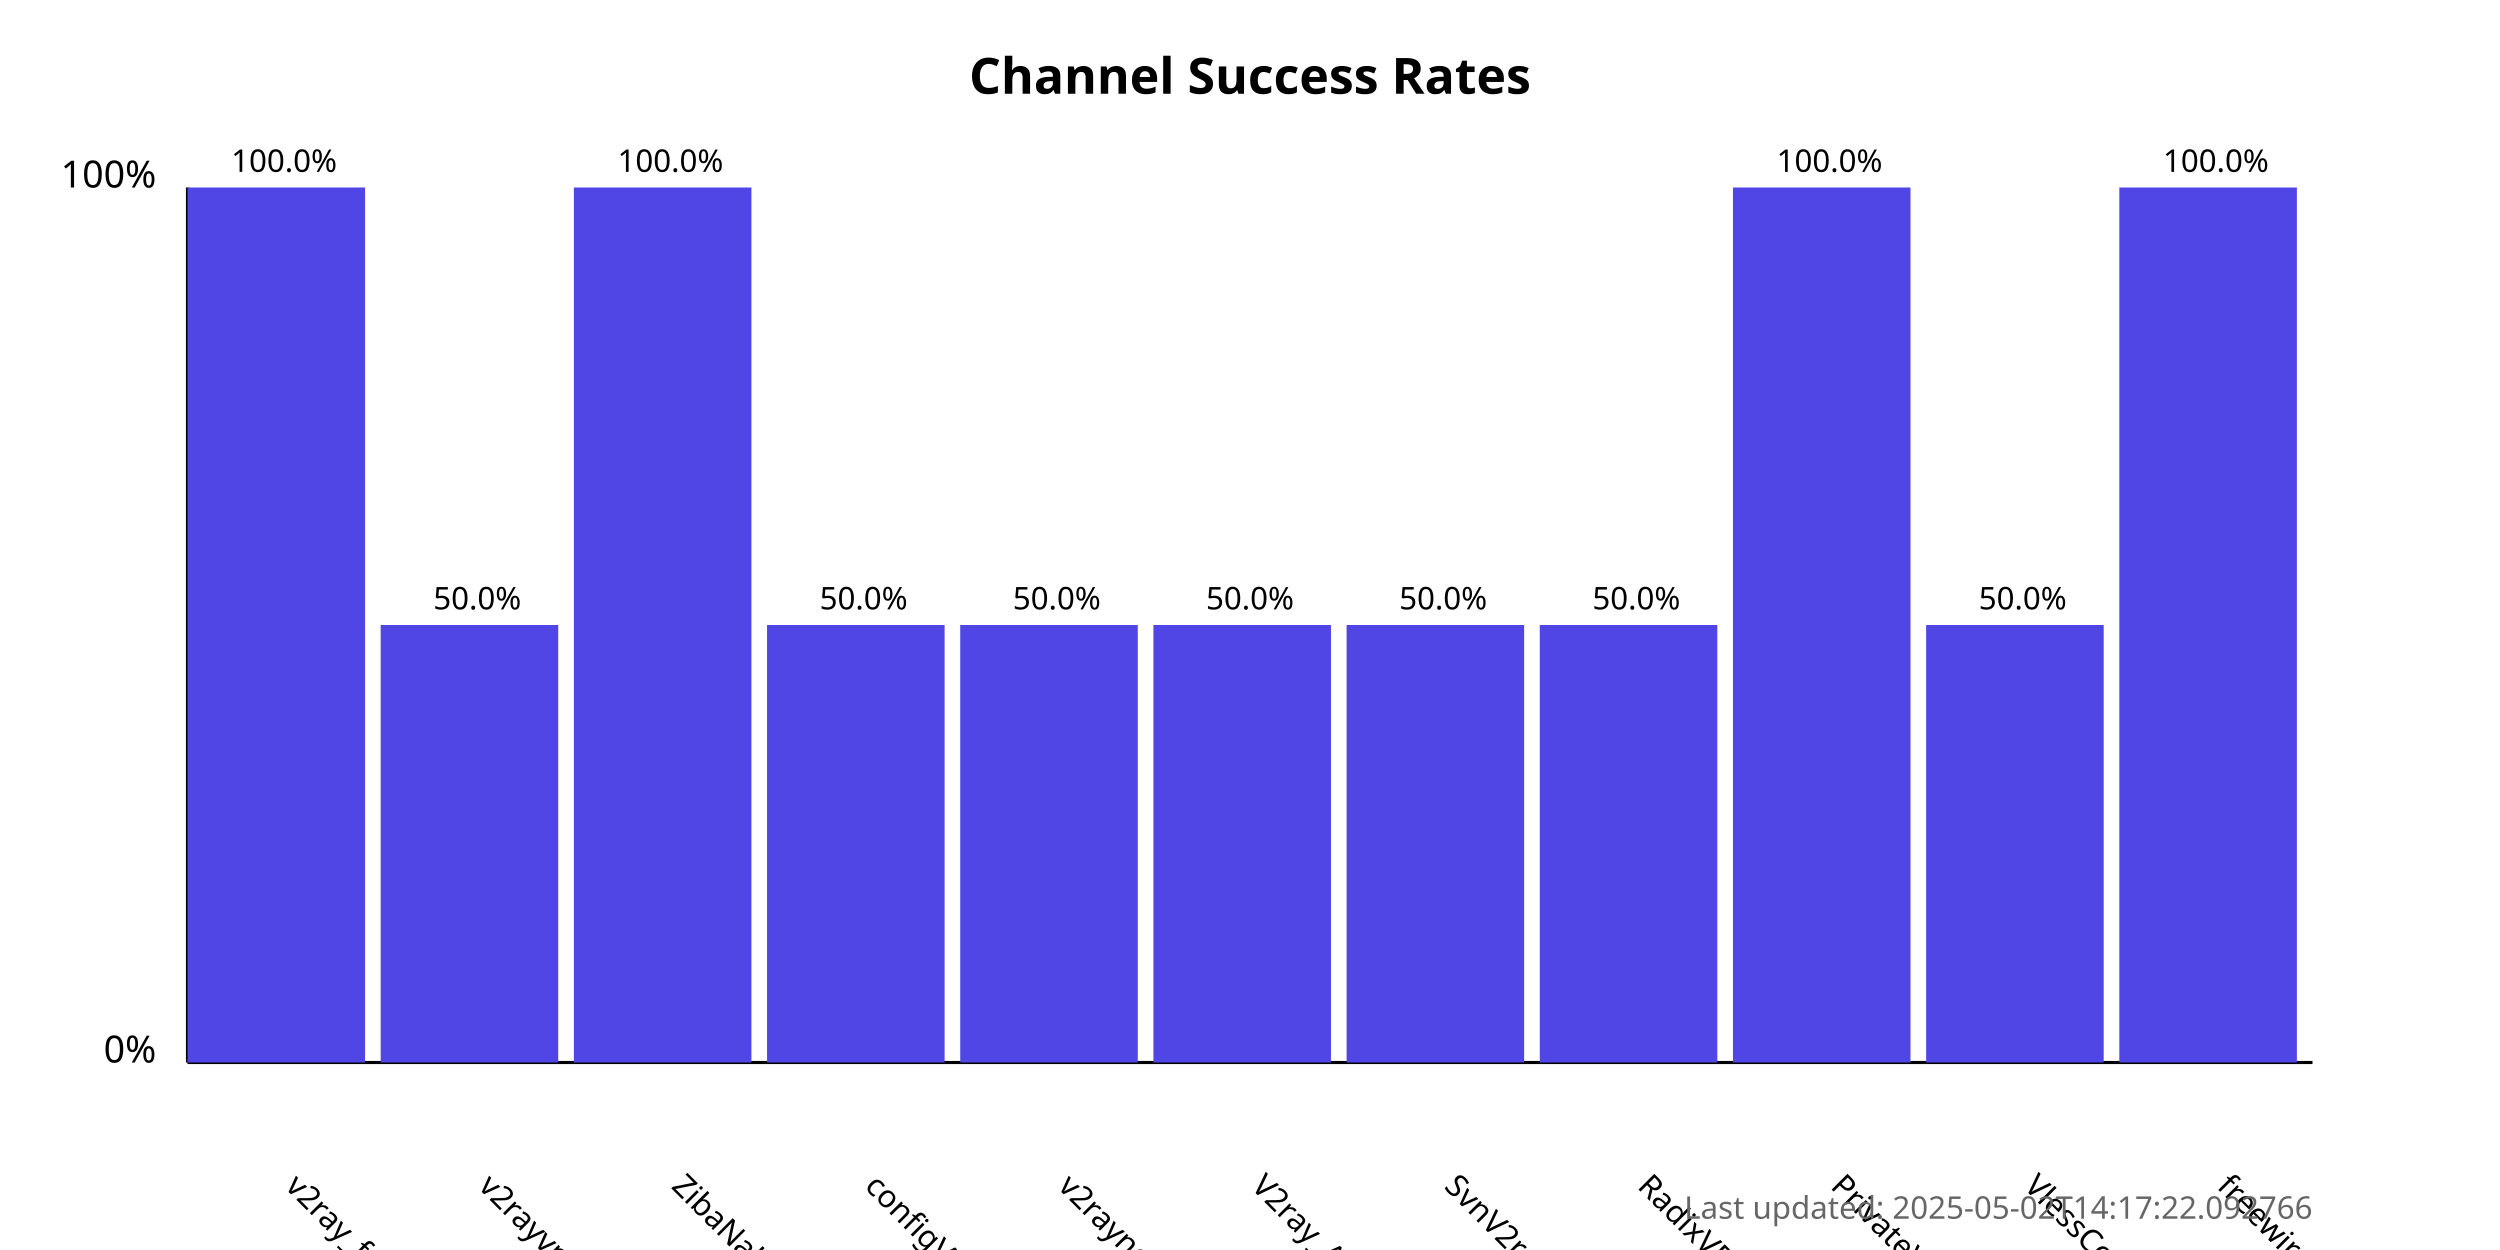
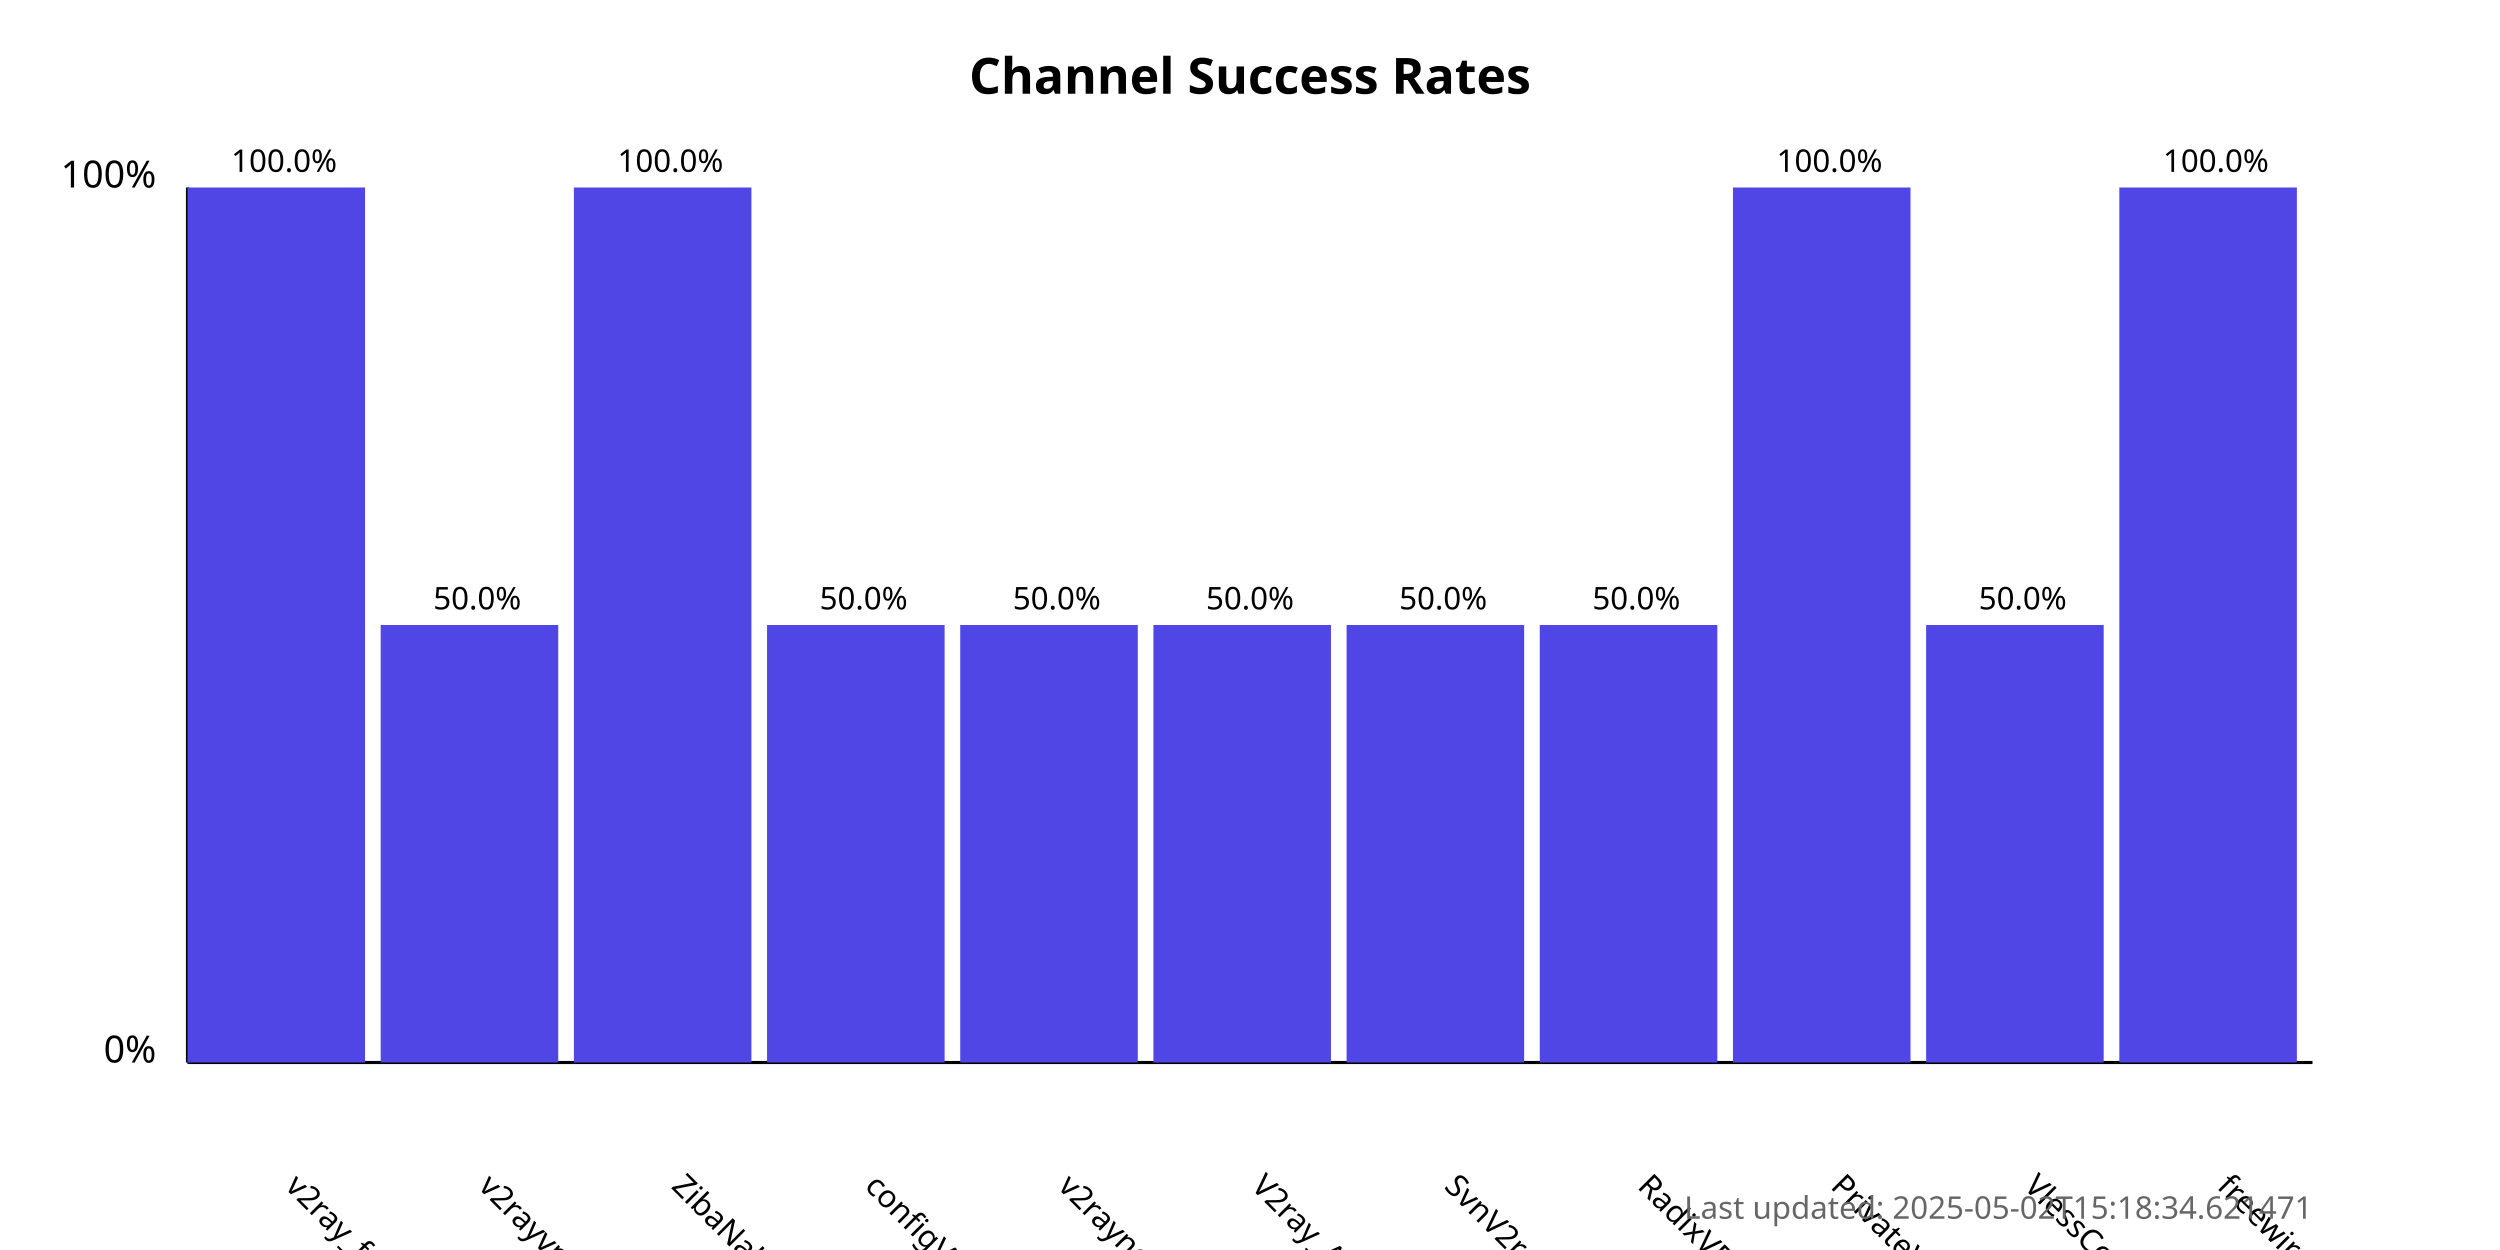
<svg xmlns="http://www.w3.org/2000/svg" width="800" height="400">
  <style>
            .chart-title { font: bold 16px sans-serif; }
            .axis-label { font: 12px sans-serif; }
            .tick-label { font: 10px sans-serif; }
            .bar { fill: #4f46e5; }
            .bar:hover { fill: #6366f1; }
            .timestamp { font: 10px sans-serif; fill: #666; }
        </style>
  <text x="400.0" y="30" text-anchor="middle" class="chart-title">
            Channel Success Rates
        </text>
  <line x1="60" y1="340" x2="60" y2="60" stroke="black" stroke-width="1" />
  <line x1="60" y1="340" x2="740" y2="340" stroke="black" stroke-width="1" />
  <text x="50" y="340" text-anchor="end" class="axis-label">0%</text>
  <text x="50" y="60" text-anchor="end" class="axis-label">100%</text>
  <g>
    <rect x="60" y="60.0" width="56.818" height="280.0" class="bar" />
    <text x="90.909" y="380" transform="rotate(45, 90.90909, 380)" text-anchor="start" class="tick-label">
                v2ray_free_conf
            </text>
    <text x="90.909" y="55.0" text-anchor="middle" class="tick-label">
                100.0%
            </text>
  </g>
  <g>
    <rect x="121.818" y="200.0" width="56.818" height="140.0" class="bar" />
    <text x="152.727" y="380" transform="rotate(45, 152.7273, 380)" text-anchor="start" class="tick-label">
                v2rayvpno
            </text>
    <text x="152.727" y="195.0" text-anchor="middle" class="tick-label">
                50.0%
            </text>
  </g>
  <g>
    <rect x="183.636" y="60.0" width="56.818" height="280.0" class="bar" />
    <text x="214.545" y="380" transform="rotate(45, 214.5455, 380)" text-anchor="start" class="tick-label">
                ZibaNabz
            </text>
    <text x="214.545" y="55.0" text-anchor="middle" class="tick-label">
                100.0%
            </text>
  </g>
  <g>
    <rect x="245.455" y="200.0" width="56.818" height="140.0" class="bar" />
    <text x="276.364" y="380" transform="rotate(45, 276.3636, 380)" text-anchor="start" class="tick-label">
                configV2rayForFree
            </text>
    <text x="276.364" y="195.0" text-anchor="middle" class="tick-label">
                50.0%
            </text>
  </g>
  <g>
    <rect x="307.273" y="200.0" width="56.818" height="140.0" class="bar" />
    <text x="338.182" y="380" transform="rotate(45, 338.1818, 380)" text-anchor="start" class="tick-label">
                v2rayngvpn
            </text>
    <text x="338.182" y="195.0" text-anchor="middle" class="tick-label">
                50.0%
            </text>
  </g>
  <g>
    <rect x="369.091" y="200.0" width="56.818" height="140.0" class="bar" />
    <text x="400.0" y="380" transform="rotate(45, 400.0, 380)" text-anchor="start" class="tick-label">
                V2ray_Alpha
            </text>
    <text x="400.0" y="195.0" text-anchor="middle" class="tick-label">
                50.0%
            </text>
  </g>
  <g>
    <rect x="430.909" y="200.0" width="56.818" height="140.0" class="bar" />
    <text x="461.818" y="380" transform="rotate(45, 461.8182, 380)" text-anchor="start" class="tick-label">
                SvnV2ray
            </text>
    <text x="461.818" y="195.0" text-anchor="middle" class="tick-label">
                50.0%
            </text>
  </g>
  <g>
    <rect x="492.727" y="200.0" width="56.818" height="140.0" class="bar" />
    <text x="523.636" y="380" transform="rotate(45, 523.6364, 380)" text-anchor="start" class="tick-label">
                RadixVPN
            </text>
    <text x="523.636" y="195.0" text-anchor="middle" class="tick-label">
                50.0%
            </text>
  </g>
  <g>
    <rect x="554.545" y="60.0" width="56.818" height="280.0" class="bar" />
    <text x="585.455" y="380" transform="rotate(45, 585.4545, 380)" text-anchor="start" class="tick-label">
                PrivateVPNs
            </text>
    <text x="585.455" y="55.0" text-anchor="middle" class="tick-label">
                100.0%
            </text>
  </g>
  <g>
    <rect x="616.364" y="200.0" width="56.818" height="140.0" class="bar" />
    <text x="647.273" y="380" transform="rotate(45, 647.2727, 380)" text-anchor="start" class="tick-label">
                VlessConfig
            </text>
    <text x="647.273" y="195.0" text-anchor="middle" class="tick-label">
                50.0%
            </text>
  </g>
  <g>
    <rect x="678.182" y="60.0" width="56.818" height="280.0" class="bar" />
    <text x="709.091" y="380" transform="rotate(45, 709.0909, 380)" text-anchor="start" class="tick-label">
                freewireguard
            </text>
    <text x="709.091" y="55.0" text-anchor="middle" class="tick-label">
                100.0%
            </text>
  </g>
  <text x="740" y="390" text-anchor="end" class="timestamp">
-             Last updated: 2025-05-02T14:17:22.092766
+             Last updated: 2025-05-02T15:18:34.621471
        </text>
</svg>
